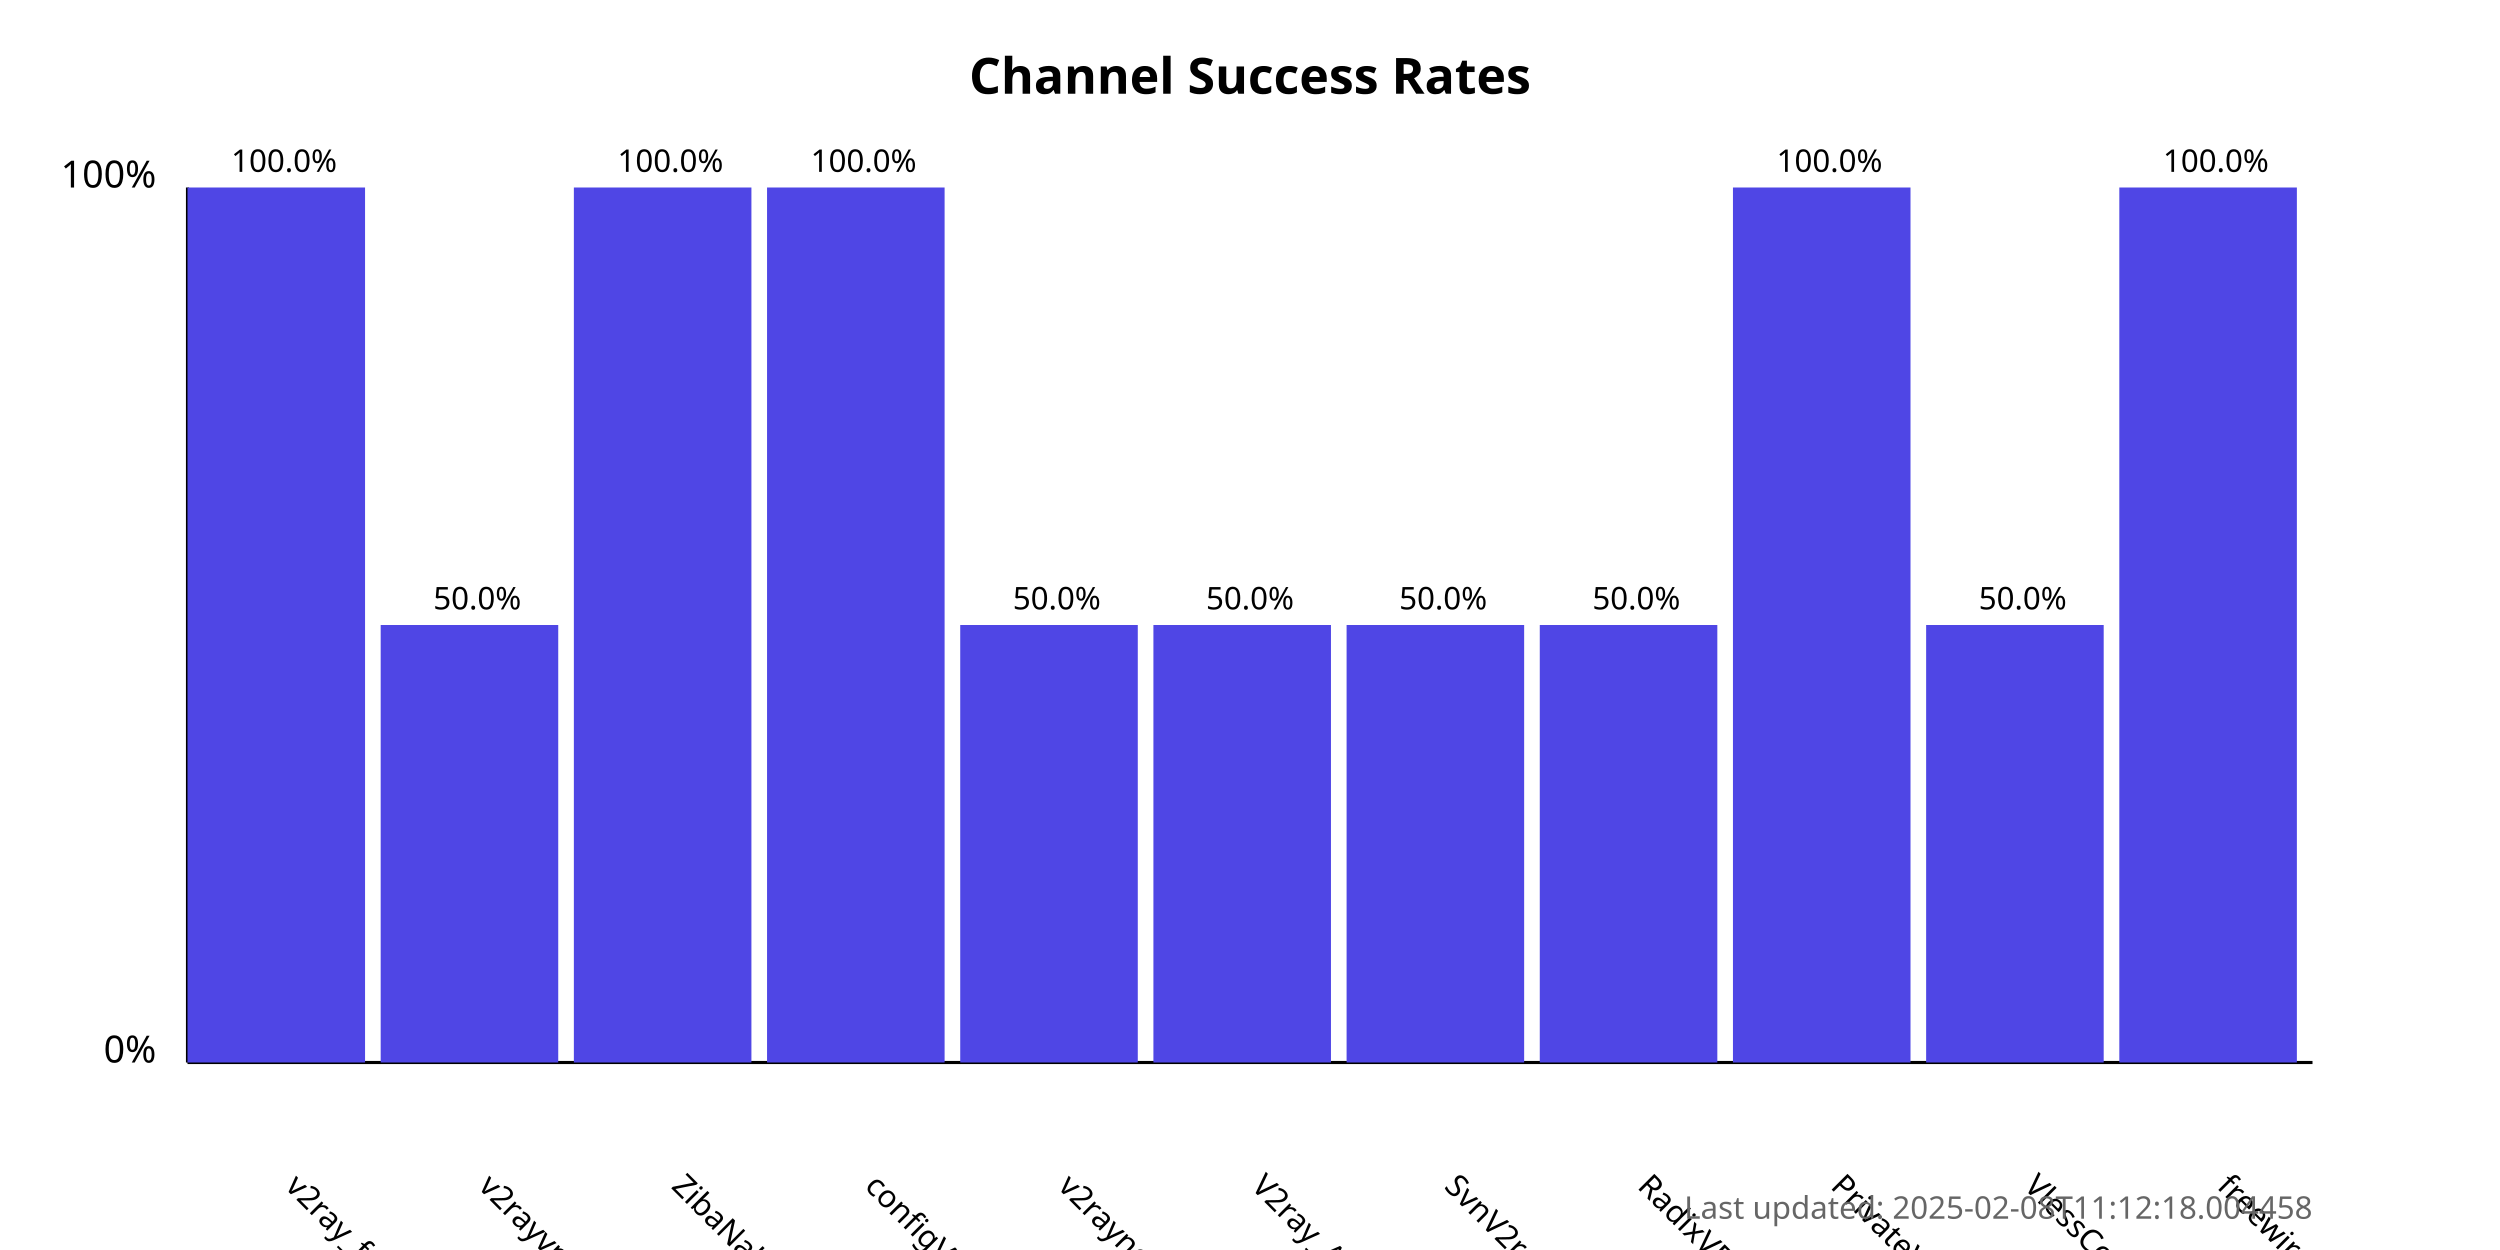
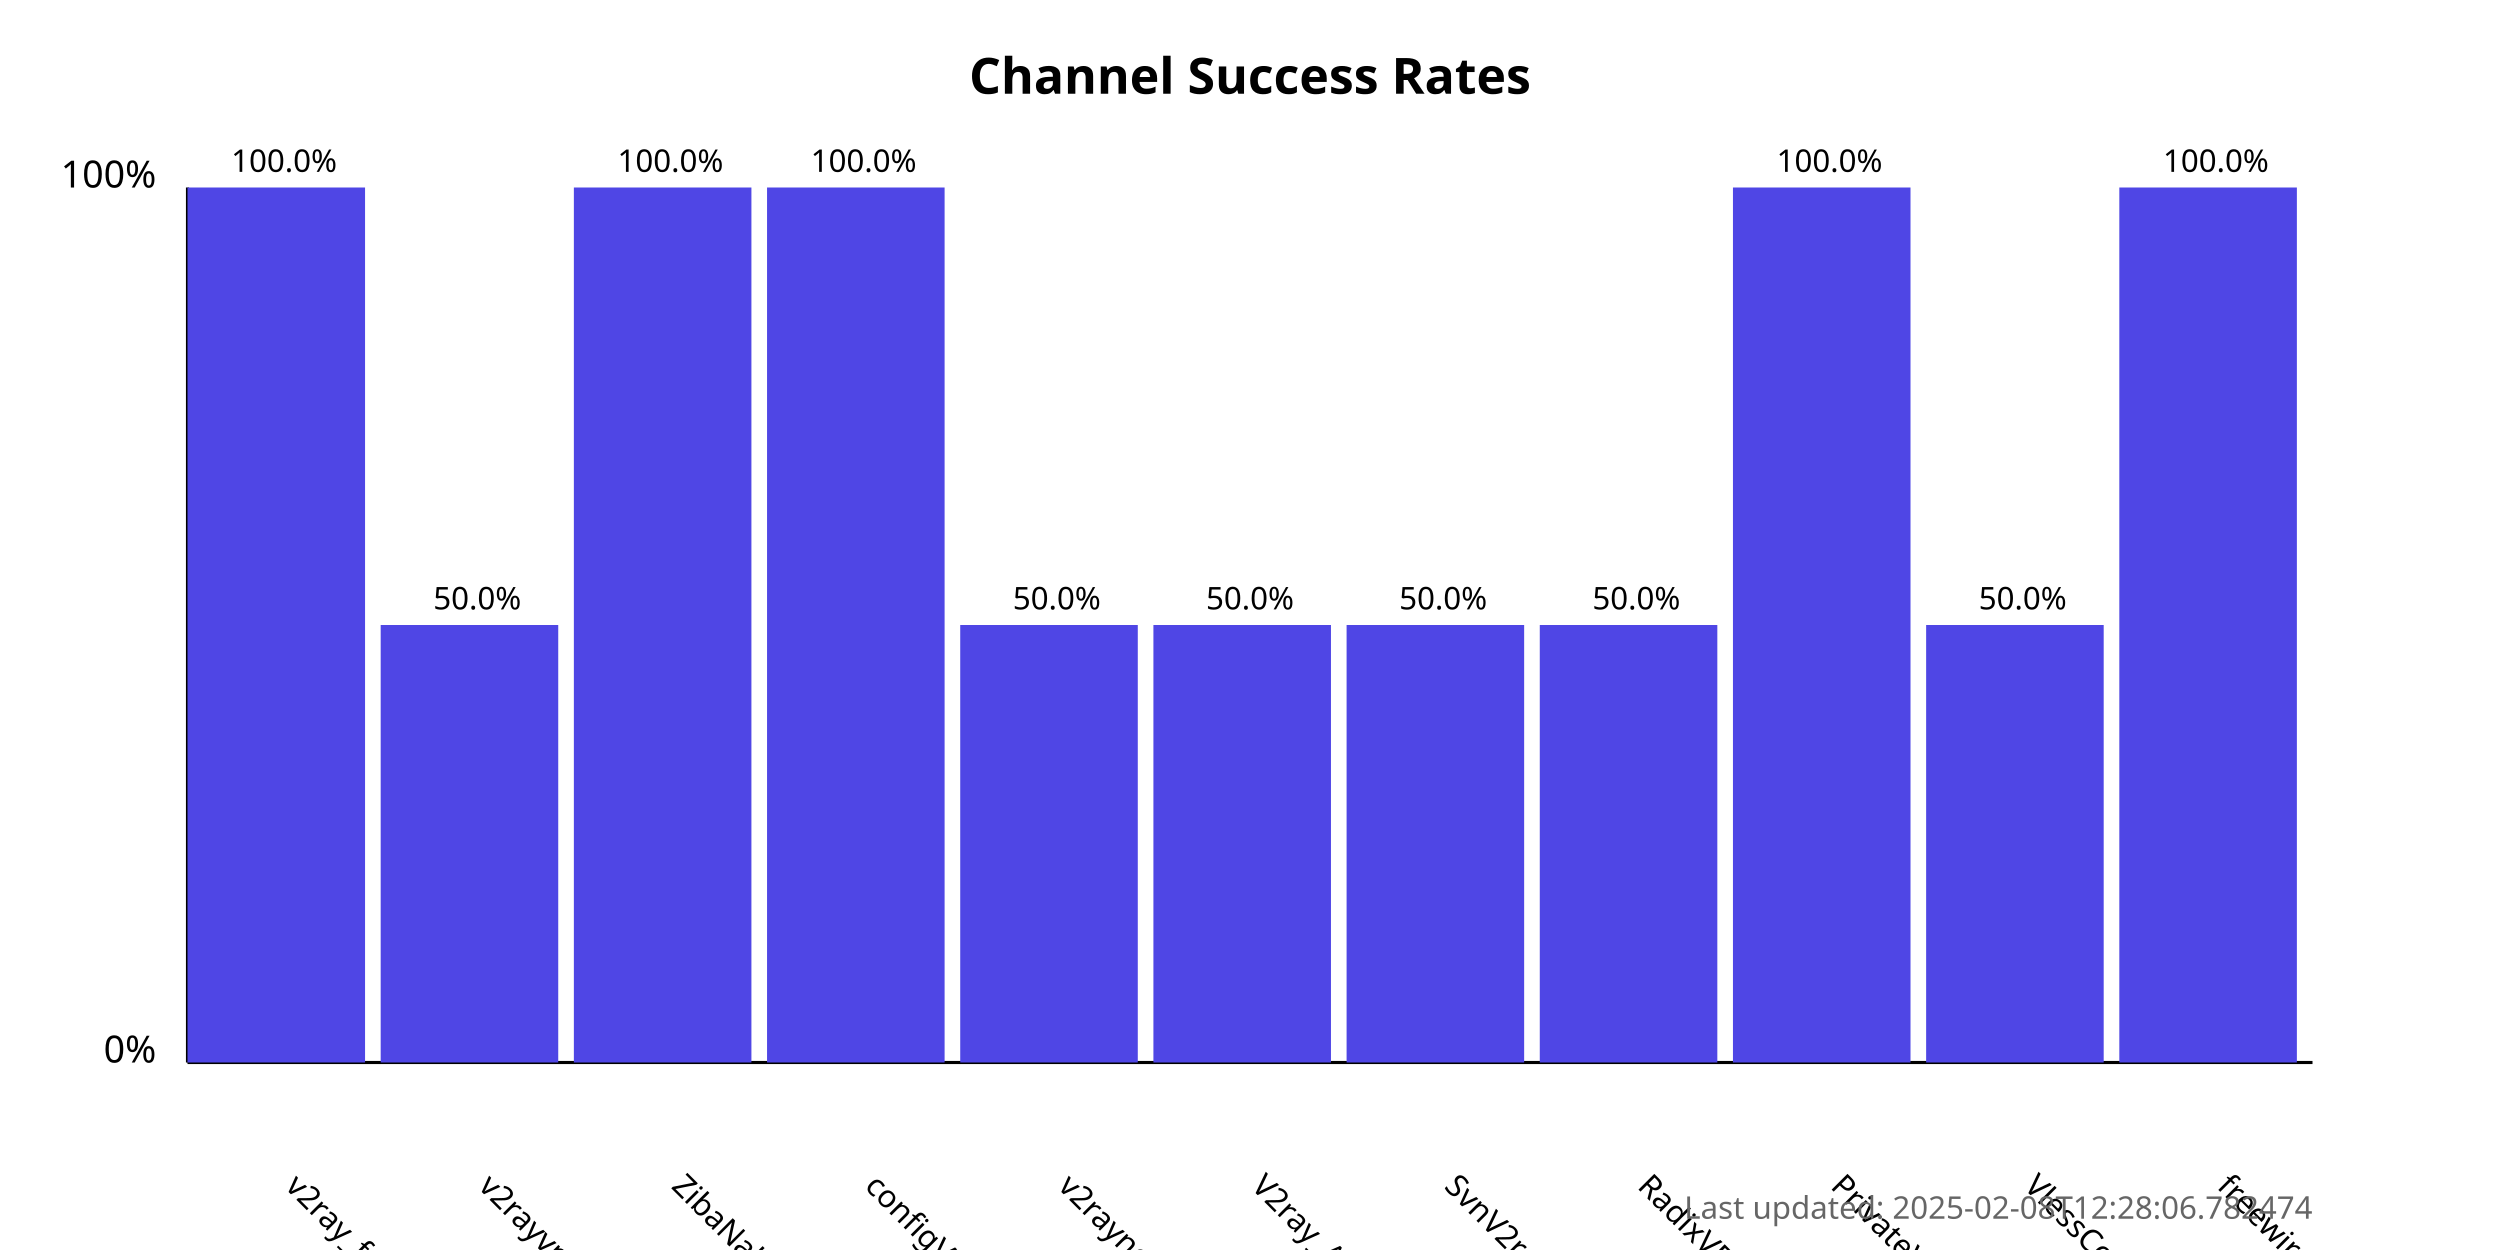
<svg xmlns="http://www.w3.org/2000/svg" width="800" height="400">
  <style>
            .chart-title { font: bold 16px sans-serif; }
            .axis-label { font: 12px sans-serif; }
            .tick-label { font: 10px sans-serif; }
            .bar { fill: #4f46e5; }
            .bar:hover { fill: #6366f1; }
            .timestamp { font: 10px sans-serif; fill: #666; }
        </style>
  <text x="400.0" y="30" text-anchor="middle" class="chart-title">
            Channel Success Rates
        </text>
  <line x1="60" y1="340" x2="60" y2="60" stroke="black" stroke-width="1" />
  <line x1="60" y1="340" x2="740" y2="340" stroke="black" stroke-width="1" />
  <text x="50" y="340" text-anchor="end" class="axis-label">0%</text>
  <text x="50" y="60" text-anchor="end" class="axis-label">100%</text>
  <g>
    <rect x="60" y="60.0" width="56.818" height="280.0" class="bar" />
    <text x="90.909" y="380" transform="rotate(45, 90.90909, 380)" text-anchor="start" class="tick-label">
                v2ray_free_conf
            </text>
    <text x="90.909" y="55.0" text-anchor="middle" class="tick-label">
                100.0%
            </text>
  </g>
  <g>
    <rect x="121.818" y="200.0" width="56.818" height="140.0" class="bar" />
    <text x="152.727" y="380" transform="rotate(45, 152.7273, 380)" text-anchor="start" class="tick-label">
                v2rayvpno
            </text>
    <text x="152.727" y="195.0" text-anchor="middle" class="tick-label">
                50.0%
            </text>
  </g>
  <g>
    <rect x="183.636" y="60.0" width="56.818" height="280.0" class="bar" />
    <text x="214.545" y="380" transform="rotate(45, 214.5455, 380)" text-anchor="start" class="tick-label">
                ZibaNabz
            </text>
    <text x="214.545" y="55.0" text-anchor="middle" class="tick-label">
                100.0%
            </text>
  </g>
  <g>
    <rect x="245.455" y="60.0" width="56.818" height="280.0" class="bar" />
    <text x="276.364" y="380" transform="rotate(45, 276.3636, 380)" text-anchor="start" class="tick-label">
                configV2rayForFree
            </text>
    <text x="276.364" y="55.0" text-anchor="middle" class="tick-label">
                100.0%
            </text>
  </g>
  <g>
    <rect x="307.273" y="200.0" width="56.818" height="140.0" class="bar" />
    <text x="338.182" y="380" transform="rotate(45, 338.1818, 380)" text-anchor="start" class="tick-label">
                v2rayngvpn
            </text>
    <text x="338.182" y="195.0" text-anchor="middle" class="tick-label">
                50.0%
            </text>
  </g>
  <g>
    <rect x="369.091" y="200.0" width="56.818" height="140.0" class="bar" />
    <text x="400.0" y="380" transform="rotate(45, 400.0, 380)" text-anchor="start" class="tick-label">
                V2ray_Alpha
            </text>
    <text x="400.0" y="195.0" text-anchor="middle" class="tick-label">
                50.0%
            </text>
  </g>
  <g>
    <rect x="430.909" y="200.0" width="56.818" height="140.0" class="bar" />
    <text x="461.818" y="380" transform="rotate(45, 461.8182, 380)" text-anchor="start" class="tick-label">
                SvnV2ray
            </text>
    <text x="461.818" y="195.0" text-anchor="middle" class="tick-label">
                50.0%
            </text>
  </g>
  <g>
    <rect x="492.727" y="200.0" width="56.818" height="140.0" class="bar" />
    <text x="523.636" y="380" transform="rotate(45, 523.6364, 380)" text-anchor="start" class="tick-label">
                RadixVPN
            </text>
    <text x="523.636" y="195.0" text-anchor="middle" class="tick-label">
                50.0%
            </text>
  </g>
  <g>
    <rect x="554.545" y="60.0" width="56.818" height="280.0" class="bar" />
    <text x="585.455" y="380" transform="rotate(45, 585.4545, 380)" text-anchor="start" class="tick-label">
                PrivateVPNs
            </text>
    <text x="585.455" y="55.0" text-anchor="middle" class="tick-label">
                100.0%
            </text>
  </g>
  <g>
    <rect x="616.364" y="200.0" width="56.818" height="140.0" class="bar" />
    <text x="647.273" y="380" transform="rotate(45, 647.2727, 380)" text-anchor="start" class="tick-label">
                VlessConfig
            </text>
    <text x="647.273" y="195.0" text-anchor="middle" class="tick-label">
                50.0%
            </text>
  </g>
  <g>
    <rect x="678.182" y="60.0" width="56.818" height="280.0" class="bar" />
    <text x="709.091" y="380" transform="rotate(45, 709.0909, 380)" text-anchor="start" class="tick-label">
                freewireguard
            </text>
    <text x="709.091" y="55.0" text-anchor="middle" class="tick-label">
                100.0%
            </text>
  </g>
  <text x="740" y="390" text-anchor="end" class="timestamp">
-             Last updated: 2025-02-08T11:12:18.004458
+             Last updated: 2025-02-08T12:28:06.782474
        </text>
</svg>
